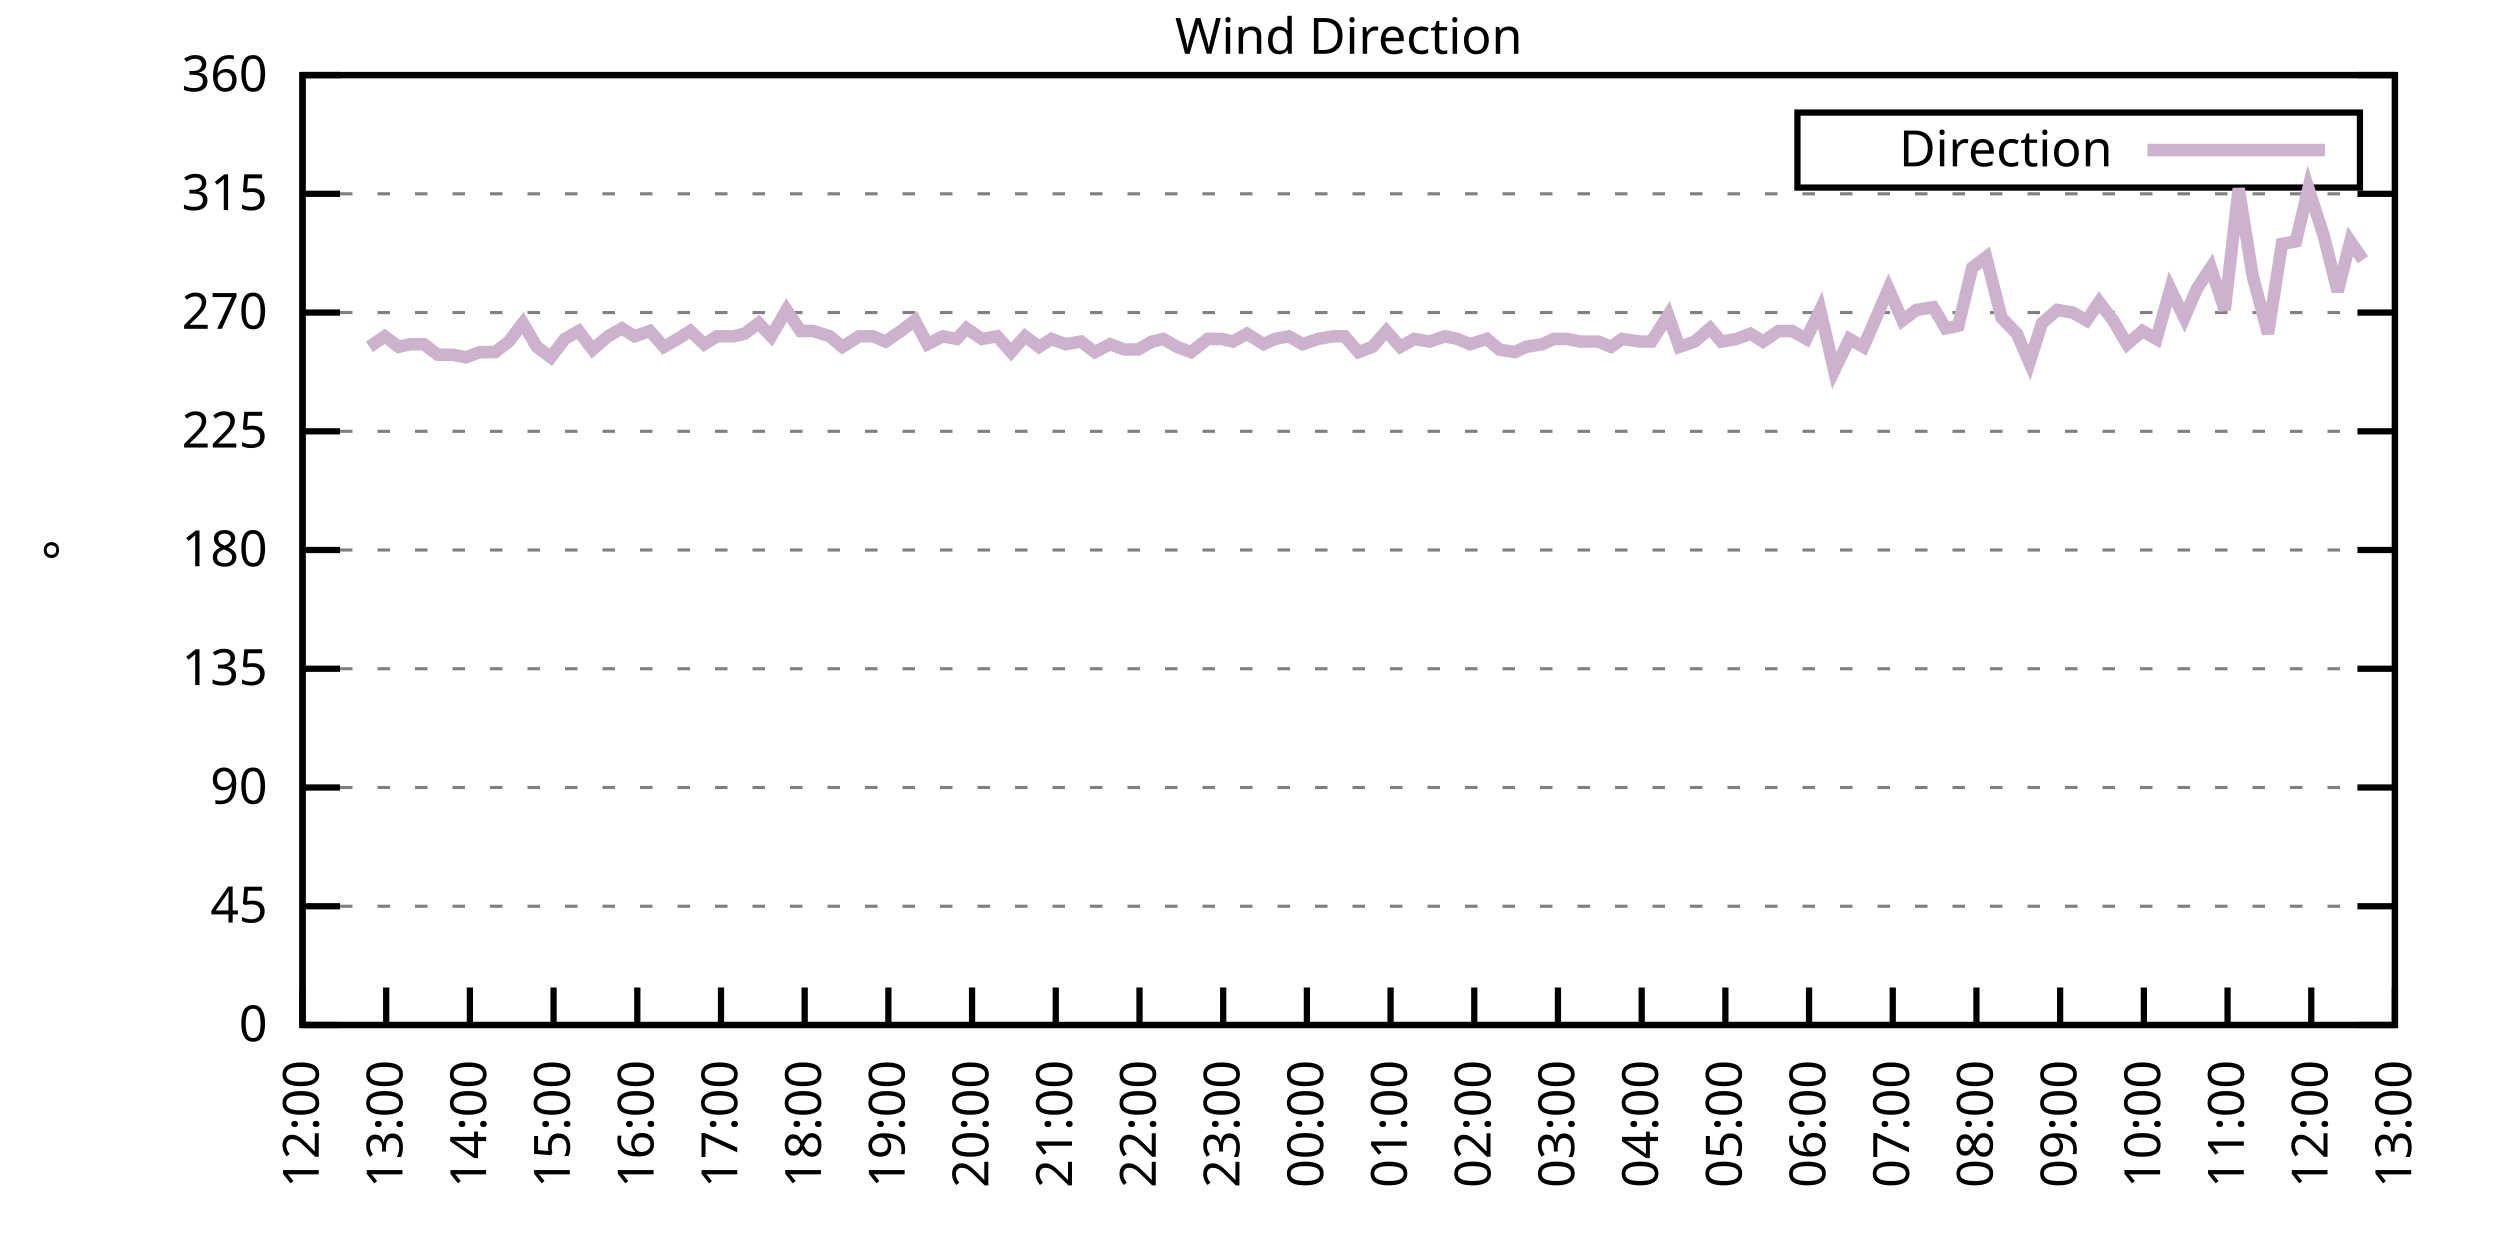
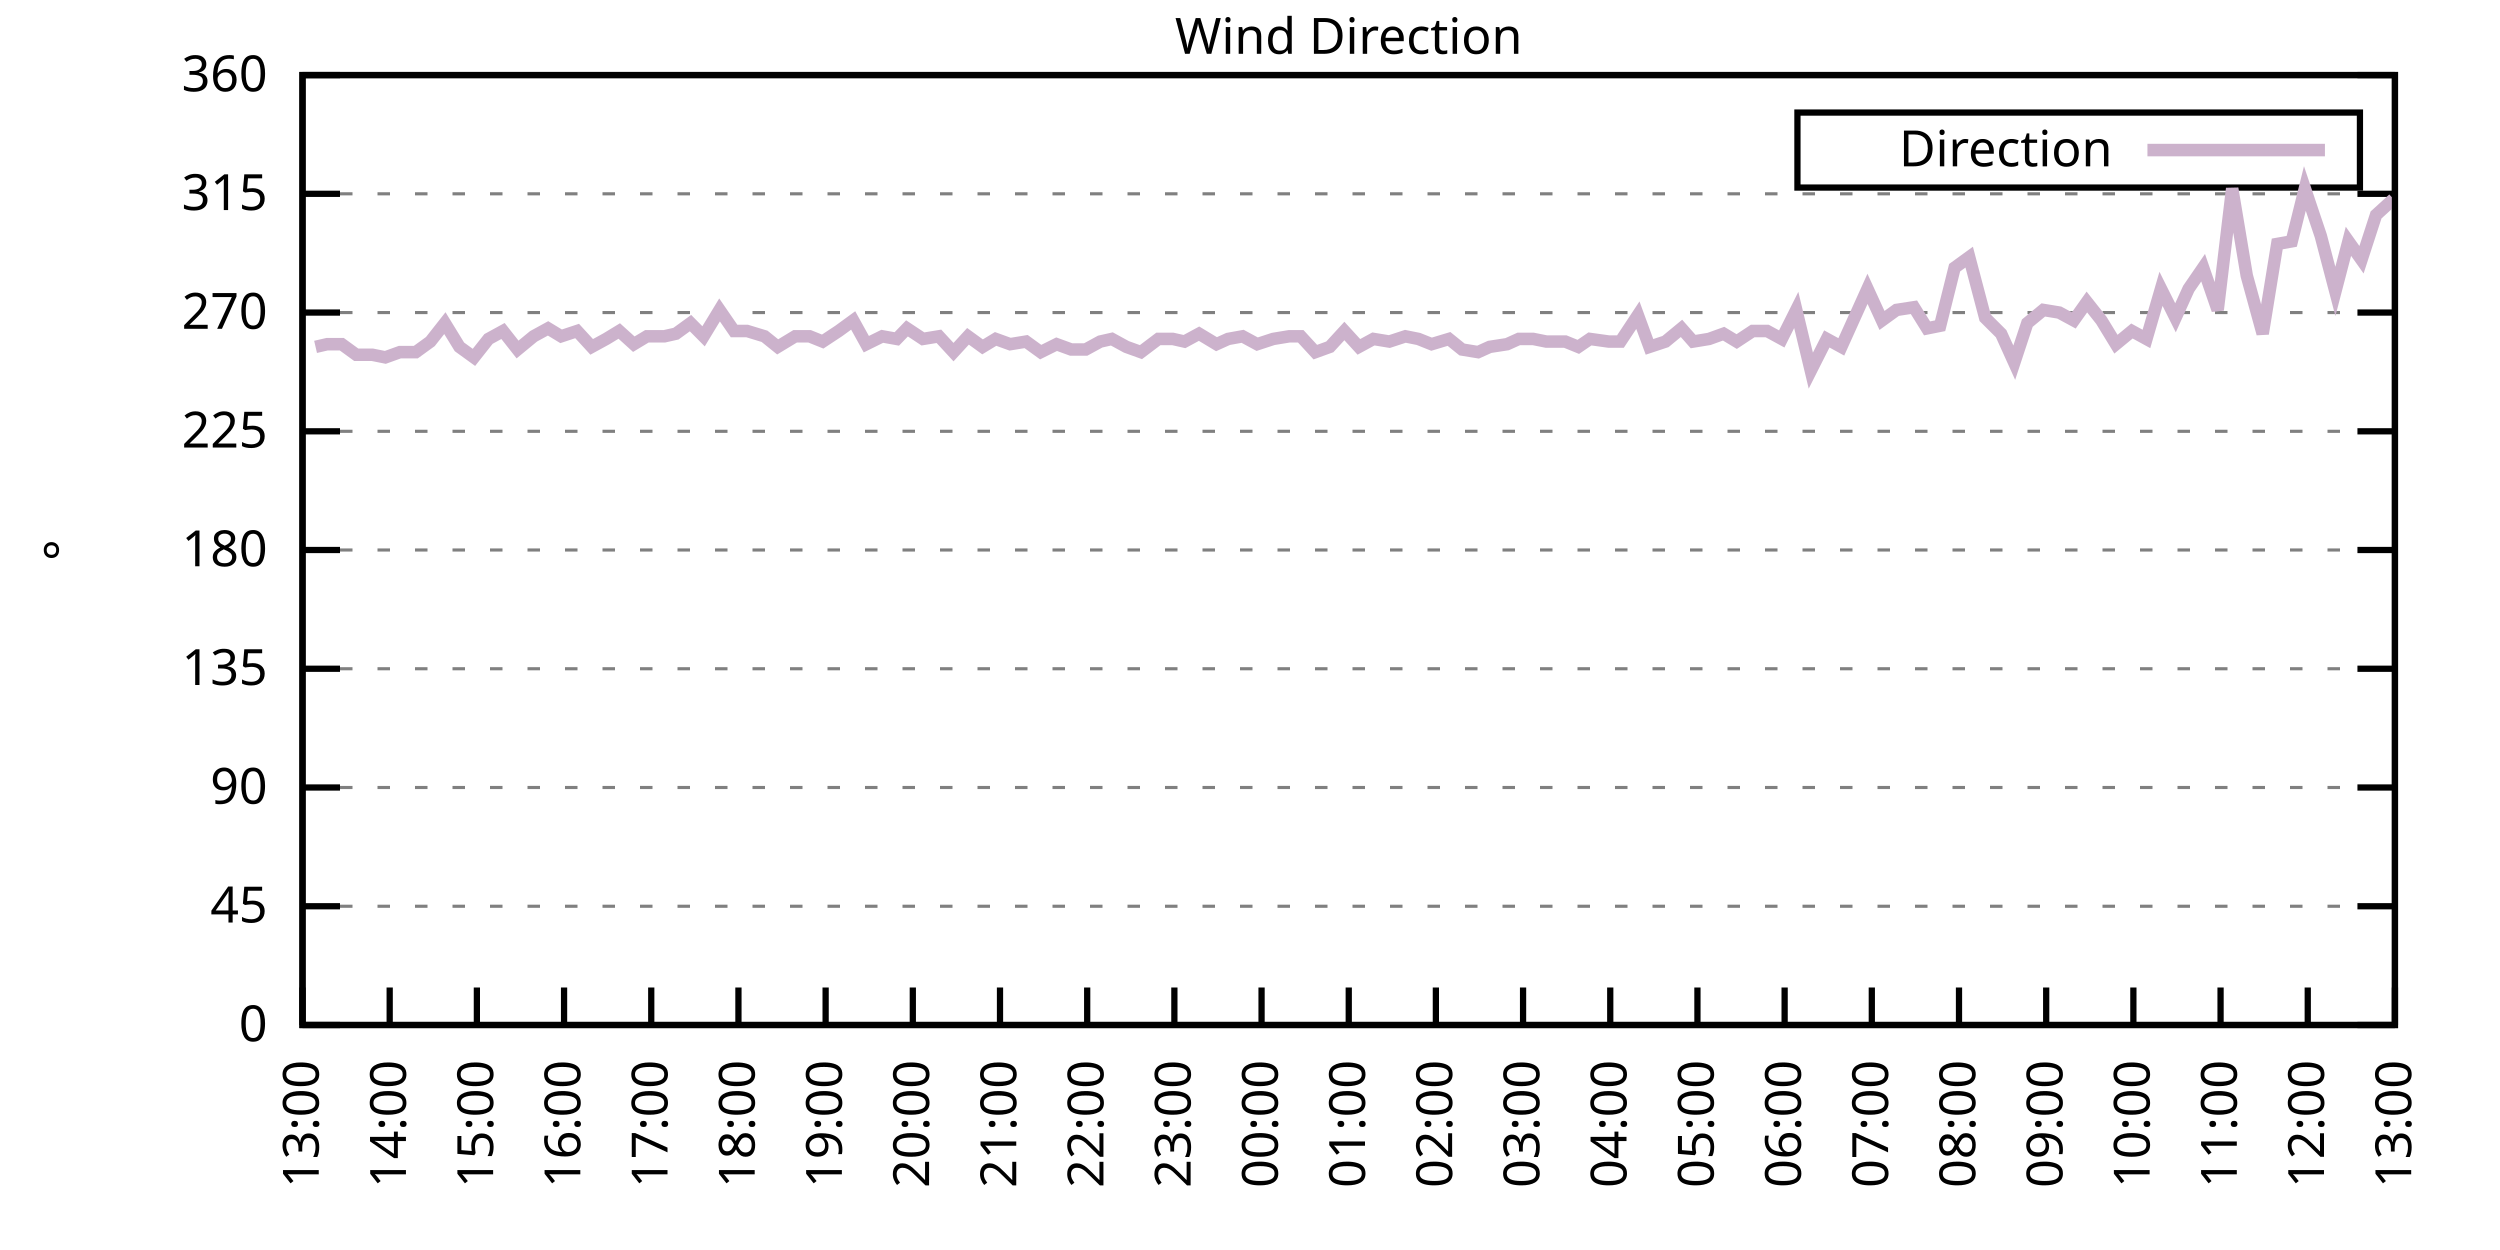
<svg xmlns="http://www.w3.org/2000/svg" xmlns:xlink="http://www.w3.org/1999/xlink" width="400" height="200" viewBox="0 0 400 200">
  <g id="gnuplot_canvas">
    <rect x="0" y="0" width="400" height="200" fill="none" />
    <defs>
      <circle id="gpDot" r="0.5" stroke-width="0.5" stroke="currentColor" />
      <path id="gpPt0" stroke-width="0.333" stroke="currentColor" d="M-1,0 h2 M0,-1 v2" />
      <path id="gpPt1" stroke-width="0.333" stroke="currentColor" d="M-1,-1 L1,1 M1,-1 L-1,1" />
      <path id="gpPt2" stroke-width="0.333" stroke="currentColor" d="M-1,0 L1,0 M0,-1 L0,1 M-1,-1 L1,1 M-1,1 L1,-1" />
      <rect id="gpPt3" stroke-width="0.333" stroke="currentColor" x="-1" y="-1" width="2" height="2" />
      <rect id="gpPt4" stroke-width="0.333" stroke="currentColor" fill="currentColor" x="-1" y="-1" width="2" height="2" />
      <circle id="gpPt5" stroke-width="0.333" stroke="currentColor" cx="0" cy="0" r="1" />
      <use xlink:href="#gpPt5" id="gpPt6" fill="currentColor" stroke="none" />
      <path id="gpPt7" stroke-width="0.333" stroke="currentColor" d="M0,-1.33 L-1.33,0.67 L1.33,0.67 z" />
      <use xlink:href="#gpPt7" id="gpPt8" fill="currentColor" stroke="none" />
      <use xlink:href="#gpPt7" id="gpPt9" stroke="currentColor" transform="rotate(180)" />
      <use xlink:href="#gpPt9" id="gpPt10" fill="currentColor" stroke="none" />
      <use xlink:href="#gpPt3" id="gpPt11" stroke="currentColor" transform="rotate(45)" />
      <use xlink:href="#gpPt11" id="gpPt12" fill="currentColor" stroke="none" />
      <path id="gpPt13" stroke-width="0.333" stroke="currentColor" d="M0,1.330 L1.265,0.411 L0.782,-1.067 L-0.782,-1.076 L-1.265,0.411 z" />
      <use xlink:href="#gpPt13" id="gpPt14" fill="currentColor" stroke="none" />
      <filter id="textbox" filterUnits="objectBoundingBox" x="0" y="0" height="1" width="1">
        <feFlood flood-color="white" flood-opacity="1" result="bgnd" />
        <feComposite in="SourceGraphic" in2="bgnd" operator="atop" />
      </filter>
      <filter id="greybox" filterUnits="objectBoundingBox" x="0" y="0" height="1" width="1">
        <feFlood flood-color="lightgrey" flood-opacity="1" result="grey" />
        <feComposite in="SourceGraphic" in2="grey" operator="atop" />
      </filter>
    </defs>
    <g fill="none" color="white" stroke="currentColor" stroke-width="1.00" stroke-linecap="butt" stroke-linejoin="miter">
</g>
    <g fill="none" color="black" stroke="currentColor" stroke-width="1.00" stroke-linecap="butt" stroke-linejoin="miter">
      <g stroke="none" shape-rendering="crispEdges">
        <polygon fill="rgb(255, 255, 255)" points="48.40,164.00 383.18,164.00 383.18,12.02 48.40,12.02 " />
      </g>
    </g>
    <g fill="none" color="black" stroke="currentColor" stroke-width="1.00" stroke-linecap="butt" stroke-linejoin="miter">
</g>
    <g fill="none" color="black" stroke="black" stroke-width="0.50" stroke-linecap="butt" stroke-linejoin="miter">
</g>
    <g fill="none" color="gray" stroke="currentColor" stroke-width="0.50" stroke-linecap="butt" stroke-linejoin="miter">
      <path stroke="gray" stroke-dasharray="2,4" class="gridline" d="M48.40,164.00 L383.19,164.00  " />
    </g>
    <g fill="none" color="gray" stroke="gray" stroke-width="1.00" stroke-linecap="butt" stroke-linejoin="miter">
</g>
    <g fill="none" color="black" stroke="currentColor" stroke-width="1.00" stroke-linecap="butt" stroke-linejoin="miter">
      <path stroke="black" d="M48.40,164.00 L54.40,164.00 M383.19,164.00 L377.19,164.00  " />
      <g transform="translate(42.80,166.60)" stroke="none" fill="black" font-family="Sans" font-size="8.00" text-anchor="end">
        <text>
          <tspan font-family="Sans"> 0</tspan>
        </text>
      </g>
    </g>
    <g fill="none" color="black" stroke="currentColor" stroke-width="1.00" stroke-linecap="butt" stroke-linejoin="miter">
</g>
    <g fill="none" color="black" stroke="black" stroke-width="0.50" stroke-linecap="butt" stroke-linejoin="miter">
</g>
    <g fill="none" color="gray" stroke="currentColor" stroke-width="0.50" stroke-linecap="butt" stroke-linejoin="miter">
      <path stroke="gray" stroke-dasharray="2,4" class="gridline" d="M48.40,145.00 L383.19,145.00  " />
    </g>
    <g fill="none" color="gray" stroke="gray" stroke-width="1.00" stroke-linecap="butt" stroke-linejoin="miter">
</g>
    <g fill="none" color="black" stroke="currentColor" stroke-width="1.00" stroke-linecap="butt" stroke-linejoin="miter">
      <path stroke="black" d="M48.40,145.00 L54.40,145.00 M383.19,145.00 L377.19,145.00  " />
      <g transform="translate(42.80,147.60)" stroke="none" fill="black" font-family="Sans" font-size="8.00" text-anchor="end">
        <text>
          <tspan font-family="Sans"> 45</tspan>
        </text>
      </g>
    </g>
    <g fill="none" color="black" stroke="currentColor" stroke-width="1.00" stroke-linecap="butt" stroke-linejoin="miter">
</g>
    <g fill="none" color="black" stroke="black" stroke-width="0.50" stroke-linecap="butt" stroke-linejoin="miter">
</g>
    <g fill="none" color="gray" stroke="currentColor" stroke-width="0.50" stroke-linecap="butt" stroke-linejoin="miter">
      <path stroke="gray" stroke-dasharray="2,4" class="gridline" d="M48.40,126.00 L383.19,126.00  " />
    </g>
    <g fill="none" color="gray" stroke="gray" stroke-width="1.00" stroke-linecap="butt" stroke-linejoin="miter">
</g>
    <g fill="none" color="black" stroke="currentColor" stroke-width="1.00" stroke-linecap="butt" stroke-linejoin="miter">
      <path stroke="black" d="M48.40,126.00 L54.40,126.00 M383.19,126.00 L377.19,126.00  " />
      <g transform="translate(42.80,128.60)" stroke="none" fill="black" font-family="Sans" font-size="8.00" text-anchor="end">
        <text>
          <tspan font-family="Sans"> 90</tspan>
        </text>
      </g>
    </g>
    <g fill="none" color="black" stroke="currentColor" stroke-width="1.00" stroke-linecap="butt" stroke-linejoin="miter">
</g>
    <g fill="none" color="black" stroke="black" stroke-width="0.50" stroke-linecap="butt" stroke-linejoin="miter">
</g>
    <g fill="none" color="gray" stroke="currentColor" stroke-width="0.50" stroke-linecap="butt" stroke-linejoin="miter">
      <path stroke="gray" stroke-dasharray="2,4" class="gridline" d="M48.40,107.00 L383.19,107.00  " />
    </g>
    <g fill="none" color="gray" stroke="gray" stroke-width="1.00" stroke-linecap="butt" stroke-linejoin="miter">
</g>
    <g fill="none" color="black" stroke="currentColor" stroke-width="1.00" stroke-linecap="butt" stroke-linejoin="miter">
      <path stroke="black" d="M48.40,107.00 L54.40,107.00 M383.19,107.00 L377.19,107.00  " />
      <g transform="translate(42.80,109.60)" stroke="none" fill="black" font-family="Sans" font-size="8.00" text-anchor="end">
        <text>
          <tspan font-family="Sans"> 135</tspan>
        </text>
      </g>
    </g>
    <g fill="none" color="black" stroke="currentColor" stroke-width="1.00" stroke-linecap="butt" stroke-linejoin="miter">
</g>
    <g fill="none" color="black" stroke="black" stroke-width="0.50" stroke-linecap="butt" stroke-linejoin="miter">
</g>
    <g fill="none" color="gray" stroke="currentColor" stroke-width="0.50" stroke-linecap="butt" stroke-linejoin="miter">
      <path stroke="gray" stroke-dasharray="2,4" class="gridline" d="M48.40,88.00 L383.19,88.00  " />
    </g>
    <g fill="none" color="gray" stroke="gray" stroke-width="1.00" stroke-linecap="butt" stroke-linejoin="miter">
</g>
    <g fill="none" color="black" stroke="currentColor" stroke-width="1.00" stroke-linecap="butt" stroke-linejoin="miter">
      <path stroke="black" d="M48.40,88.00 L54.40,88.00 M383.19,88.00 L377.19,88.00  " />
      <g transform="translate(42.80,90.60)" stroke="none" fill="black" font-family="Sans" font-size="8.00" text-anchor="end">
        <text>
          <tspan font-family="Sans"> 180</tspan>
        </text>
      </g>
    </g>
    <g fill="none" color="black" stroke="currentColor" stroke-width="1.00" stroke-linecap="butt" stroke-linejoin="miter">
</g>
    <g fill="none" color="black" stroke="black" stroke-width="0.50" stroke-linecap="butt" stroke-linejoin="miter">
</g>
    <g fill="none" color="gray" stroke="currentColor" stroke-width="0.50" stroke-linecap="butt" stroke-linejoin="miter">
      <path stroke="gray" stroke-dasharray="2,4" class="gridline" d="M48.40,69.01 L383.19,69.01  " />
    </g>
    <g fill="none" color="gray" stroke="gray" stroke-width="1.00" stroke-linecap="butt" stroke-linejoin="miter">
</g>
    <g fill="none" color="black" stroke="currentColor" stroke-width="1.00" stroke-linecap="butt" stroke-linejoin="miter">
      <path stroke="black" d="M48.40,69.01 L54.40,69.01 M383.19,69.01 L377.19,69.01  " />
      <g transform="translate(42.80,71.61)" stroke="none" fill="black" font-family="Sans" font-size="8.00" text-anchor="end">
        <text>
          <tspan font-family="Sans"> 225</tspan>
        </text>
      </g>
    </g>
    <g fill="none" color="black" stroke="currentColor" stroke-width="1.00" stroke-linecap="butt" stroke-linejoin="miter">
</g>
    <g fill="none" color="black" stroke="black" stroke-width="0.50" stroke-linecap="butt" stroke-linejoin="miter">
</g>
    <g fill="none" color="gray" stroke="currentColor" stroke-width="0.50" stroke-linecap="butt" stroke-linejoin="miter">
      <path stroke="gray" stroke-dasharray="2,4" class="gridline" d="M48.40,50.01 L383.19,50.01  " />
    </g>
    <g fill="none" color="gray" stroke="gray" stroke-width="1.00" stroke-linecap="butt" stroke-linejoin="miter">
</g>
    <g fill="none" color="black" stroke="currentColor" stroke-width="1.00" stroke-linecap="butt" stroke-linejoin="miter">
      <path stroke="black" d="M48.40,50.01 L54.40,50.01 M383.19,50.01 L377.19,50.01  " />
      <g transform="translate(42.80,52.61)" stroke="none" fill="black" font-family="Sans" font-size="8.00" text-anchor="end">
        <text>
          <tspan font-family="Sans"> 270</tspan>
        </text>
      </g>
    </g>
    <g fill="none" color="black" stroke="currentColor" stroke-width="1.00" stroke-linecap="butt" stroke-linejoin="miter">
</g>
    <g fill="none" color="black" stroke="black" stroke-width="0.50" stroke-linecap="butt" stroke-linejoin="miter">
</g>
    <g fill="none" color="gray" stroke="currentColor" stroke-width="0.50" stroke-linecap="butt" stroke-linejoin="miter">
      <path stroke="gray" stroke-dasharray="2,4" class="gridline" d="M48.40,31.01 L383.19,31.01  " />
    </g>
    <g fill="none" color="gray" stroke="gray" stroke-width="1.00" stroke-linecap="butt" stroke-linejoin="miter">
</g>
    <g fill="none" color="black" stroke="currentColor" stroke-width="1.00" stroke-linecap="butt" stroke-linejoin="miter">
      <path stroke="black" d="M48.40,31.01 L54.40,31.01 M383.19,31.01 L377.19,31.01  " />
      <g transform="translate(42.80,33.61)" stroke="none" fill="black" font-family="Sans" font-size="8.00" text-anchor="end">
        <text>
          <tspan font-family="Sans"> 315</tspan>
        </text>
      </g>
    </g>
    <g fill="none" color="black" stroke="currentColor" stroke-width="1.00" stroke-linecap="butt" stroke-linejoin="miter">
</g>
    <g fill="none" color="black" stroke="black" stroke-width="0.50" stroke-linecap="butt" stroke-linejoin="miter">
</g>
    <g fill="none" color="gray" stroke="currentColor" stroke-width="0.50" stroke-linecap="butt" stroke-linejoin="miter">
      <path stroke="gray" stroke-dasharray="2,4" class="gridline" d="M48.40,12.01 L383.19,12.01  " />
    </g>
    <g fill="none" color="gray" stroke="gray" stroke-width="1.00" stroke-linecap="butt" stroke-linejoin="miter">
</g>
    <g fill="none" color="black" stroke="currentColor" stroke-width="1.00" stroke-linecap="butt" stroke-linejoin="miter">
      <path stroke="black" d="M48.40,12.01 L54.40,12.01 M383.19,12.01 L377.19,12.01  " />
      <g transform="translate(42.80,14.61)" stroke="none" fill="black" font-family="Sans" font-size="8.00" text-anchor="end">
        <text>
          <tspan font-family="Sans"> 360</tspan>
        </text>
      </g>
    </g>
    <g fill="none" color="black" stroke="currentColor" stroke-width="1.00" stroke-linecap="butt" stroke-linejoin="miter">
      <path stroke="black" d="M48.40,164.00 L48.40,158.00  " />
      <g transform="translate(51.00,169.60) rotate(270.00)" stroke="none" fill="black" font-family="Sans" font-size="8.00" text-anchor="end">
        <text>
-           <tspan font-family="Sans">12:00</tspan>
-         </text>
-       </g>
-     </g>
-     <g fill="none" color="black" stroke="currentColor" stroke-width="1.00" stroke-linecap="butt" stroke-linejoin="miter">
-       <path stroke="black" d="M61.79,164.00 L61.79,158.00  " />
-       <g transform="translate(64.39,169.60) rotate(270.00)" stroke="none" fill="black" font-family="Sans" font-size="8.00" text-anchor="end">
-         <text>
          <tspan font-family="Sans">13:00</tspan>
        </text>
      </g>
    </g>
    <g fill="none" color="black" stroke="currentColor" stroke-width="1.00" stroke-linecap="butt" stroke-linejoin="miter">
-       <path stroke="black" d="M75.18,164.00 L75.18,158.00  " />
-       <g transform="translate(77.78,169.60) rotate(270.00)" stroke="none" fill="black" font-family="Sans" font-size="8.00" text-anchor="end">
+       <path stroke="black" d="M62.35,164.00 L62.35,158.00  " />
+       <g transform="translate(64.95,169.60) rotate(270.00)" stroke="none" fill="black" font-family="Sans" font-size="8.00" text-anchor="end">
        <text>
          <tspan font-family="Sans">14:00</tspan>
        </text>
      </g>
    </g>
    <g fill="none" color="black" stroke="currentColor" stroke-width="1.00" stroke-linecap="butt" stroke-linejoin="miter">
-       <path stroke="black" d="M88.57,164.00 L88.57,158.00  " />
-       <g transform="translate(91.17,169.60) rotate(270.00)" stroke="none" fill="black" font-family="Sans" font-size="8.00" text-anchor="end">
+       <path stroke="black" d="M76.30,164.00 L76.30,158.00  " />
+       <g transform="translate(78.90,169.60) rotate(270.00)" stroke="none" fill="black" font-family="Sans" font-size="8.00" text-anchor="end">
        <text>
          <tspan font-family="Sans">15:00</tspan>
        </text>
      </g>
    </g>
    <g fill="none" color="black" stroke="currentColor" stroke-width="1.00" stroke-linecap="butt" stroke-linejoin="miter">
-       <path stroke="black" d="M101.97,164.00 L101.97,158.00  " />
-       <g transform="translate(104.57,169.60) rotate(270.00)" stroke="none" fill="black" font-family="Sans" font-size="8.00" text-anchor="end">
+       <path stroke="black" d="M90.25,164.00 L90.25,158.00  " />
+       <g transform="translate(92.85,169.60) rotate(270.00)" stroke="none" fill="black" font-family="Sans" font-size="8.00" text-anchor="end">
        <text>
          <tspan font-family="Sans">16:00</tspan>
        </text>
      </g>
    </g>
    <g fill="none" color="black" stroke="currentColor" stroke-width="1.00" stroke-linecap="butt" stroke-linejoin="miter">
-       <path stroke="black" d="M115.36,164.00 L115.36,158.00  " />
-       <g transform="translate(117.96,169.60) rotate(270.00)" stroke="none" fill="black" font-family="Sans" font-size="8.00" text-anchor="end">
+       <path stroke="black" d="M104.20,164.00 L104.20,158.00  " />
+       <g transform="translate(106.80,169.60) rotate(270.00)" stroke="none" fill="black" font-family="Sans" font-size="8.00" text-anchor="end">
        <text>
          <tspan font-family="Sans">17:00</tspan>
        </text>
      </g>
    </g>
    <g fill="none" color="black" stroke="currentColor" stroke-width="1.00" stroke-linecap="butt" stroke-linejoin="miter">
-       <path stroke="black" d="M128.75,164.00 L128.75,158.00  " />
-       <g transform="translate(131.35,169.60) rotate(270.00)" stroke="none" fill="black" font-family="Sans" font-size="8.00" text-anchor="end">
+       <path stroke="black" d="M118.15,164.00 L118.15,158.00  " />
+       <g transform="translate(120.75,169.60) rotate(270.00)" stroke="none" fill="black" font-family="Sans" font-size="8.00" text-anchor="end">
        <text>
          <tspan font-family="Sans">18:00</tspan>
        </text>
      </g>
    </g>
    <g fill="none" color="black" stroke="currentColor" stroke-width="1.00" stroke-linecap="butt" stroke-linejoin="miter">
-       <path stroke="black" d="M142.14,164.00 L142.14,158.00  " />
-       <g transform="translate(144.74,169.60) rotate(270.00)" stroke="none" fill="black" font-family="Sans" font-size="8.00" text-anchor="end">
+       <path stroke="black" d="M132.10,164.00 L132.10,158.00  " />
+       <g transform="translate(134.70,169.60) rotate(270.00)" stroke="none" fill="black" font-family="Sans" font-size="8.00" text-anchor="end">
        <text>
          <tspan font-family="Sans">19:00</tspan>
        </text>
      </g>
    </g>
    <g fill="none" color="black" stroke="currentColor" stroke-width="1.00" stroke-linecap="butt" stroke-linejoin="miter">
-       <path stroke="black" d="M155.53,164.00 L155.53,158.00  " />
-       <g transform="translate(158.13,169.60) rotate(270.00)" stroke="none" fill="black" font-family="Sans" font-size="8.00" text-anchor="end">
+       <path stroke="black" d="M146.05,164.00 L146.05,158.00  " />
+       <g transform="translate(148.65,169.60) rotate(270.00)" stroke="none" fill="black" font-family="Sans" font-size="8.00" text-anchor="end">
        <text>
          <tspan font-family="Sans">20:00</tspan>
        </text>
      </g>
    </g>
    <g fill="none" color="black" stroke="currentColor" stroke-width="1.00" stroke-linecap="butt" stroke-linejoin="miter">
-       <path stroke="black" d="M168.92,164.00 L168.92,158.00  " />
-       <g transform="translate(171.52,169.60) rotate(270.00)" stroke="none" fill="black" font-family="Sans" font-size="8.00" text-anchor="end">
+       <path stroke="black" d="M160.00,164.00 L160.00,158.00  " />
+       <g transform="translate(162.60,169.60) rotate(270.00)" stroke="none" fill="black" font-family="Sans" font-size="8.00" text-anchor="end">
        <text>
          <tspan font-family="Sans">21:00</tspan>
        </text>
      </g>
    </g>
    <g fill="none" color="black" stroke="currentColor" stroke-width="1.00" stroke-linecap="butt" stroke-linejoin="miter">
-       <path stroke="black" d="M182.32,164.00 L182.32,158.00  " />
-       <g transform="translate(184.92,169.60) rotate(270.00)" stroke="none" fill="black" font-family="Sans" font-size="8.00" text-anchor="end">
+       <path stroke="black" d="M173.95,164.00 L173.95,158.00  " />
+       <g transform="translate(176.55,169.60) rotate(270.00)" stroke="none" fill="black" font-family="Sans" font-size="8.00" text-anchor="end">
        <text>
          <tspan font-family="Sans">22:00</tspan>
        </text>
      </g>
    </g>
    <g fill="none" color="black" stroke="currentColor" stroke-width="1.00" stroke-linecap="butt" stroke-linejoin="miter">
-       <path stroke="black" d="M195.71,164.00 L195.71,158.00  " />
-       <g transform="translate(198.31,169.60) rotate(270.00)" stroke="none" fill="black" font-family="Sans" font-size="8.00" text-anchor="end">
+       <path stroke="black" d="M187.90,164.00 L187.90,158.00  " />
+       <g transform="translate(190.50,169.60) rotate(270.00)" stroke="none" fill="black" font-family="Sans" font-size="8.00" text-anchor="end">
        <text>
          <tspan font-family="Sans">23:00</tspan>
        </text>
      </g>
    </g>
    <g fill="none" color="black" stroke="currentColor" stroke-width="1.00" stroke-linecap="butt" stroke-linejoin="miter">
-       <path stroke="black" d="M209.10,164.00 L209.10,158.00  " />
-       <g transform="translate(211.70,169.60) rotate(270.00)" stroke="none" fill="black" font-family="Sans" font-size="8.00" text-anchor="end">
+       <path stroke="black" d="M201.85,164.00 L201.85,158.00  " />
+       <g transform="translate(204.45,169.60) rotate(270.00)" stroke="none" fill="black" font-family="Sans" font-size="8.00" text-anchor="end">
        <text>
          <tspan font-family="Sans">00:00</tspan>
        </text>
      </g>
    </g>
    <g fill="none" color="black" stroke="currentColor" stroke-width="1.00" stroke-linecap="butt" stroke-linejoin="miter">
-       <path stroke="black" d="M222.49,164.00 L222.49,158.00  " />
-       <g transform="translate(225.09,169.60) rotate(270.00)" stroke="none" fill="black" font-family="Sans" font-size="8.00" text-anchor="end">
+       <path stroke="black" d="M215.80,164.00 L215.80,158.00  " />
+       <g transform="translate(218.40,169.60) rotate(270.00)" stroke="none" fill="black" font-family="Sans" font-size="8.00" text-anchor="end">
        <text>
          <tspan font-family="Sans">01:00</tspan>
        </text>
      </g>
    </g>
    <g fill="none" color="black" stroke="currentColor" stroke-width="1.00" stroke-linecap="butt" stroke-linejoin="miter">
-       <path stroke="black" d="M235.88,164.00 L235.88,158.00  " />
-       <g transform="translate(238.48,169.60) rotate(270.00)" stroke="none" fill="black" font-family="Sans" font-size="8.00" text-anchor="end">
+       <path stroke="black" d="M229.74,164.00 L229.74,158.00  " />
+       <g transform="translate(232.34,169.60) rotate(270.00)" stroke="none" fill="black" font-family="Sans" font-size="8.00" text-anchor="end">
        <text>
          <tspan font-family="Sans">02:00</tspan>
        </text>
      </g>
    </g>
    <g fill="none" color="black" stroke="currentColor" stroke-width="1.00" stroke-linecap="butt" stroke-linejoin="miter">
-       <path stroke="black" d="M249.27,164.00 L249.27,158.00  " />
-       <g transform="translate(251.87,169.60) rotate(270.00)" stroke="none" fill="black" font-family="Sans" font-size="8.00" text-anchor="end">
+       <path stroke="black" d="M243.69,164.00 L243.69,158.00  " />
+       <g transform="translate(246.29,169.60) rotate(270.00)" stroke="none" fill="black" font-family="Sans" font-size="8.00" text-anchor="end">
        <text>
          <tspan font-family="Sans">03:00</tspan>
        </text>
      </g>
    </g>
    <g fill="none" color="black" stroke="currentColor" stroke-width="1.00" stroke-linecap="butt" stroke-linejoin="miter">
-       <path stroke="black" d="M262.67,164.00 L262.67,158.00  " />
-       <g transform="translate(265.27,169.60) rotate(270.00)" stroke="none" fill="black" font-family="Sans" font-size="8.00" text-anchor="end">
+       <path stroke="black" d="M257.64,164.00 L257.64,158.00  " />
+       <g transform="translate(260.24,169.60) rotate(270.00)" stroke="none" fill="black" font-family="Sans" font-size="8.00" text-anchor="end">
        <text>
          <tspan font-family="Sans">04:00</tspan>
        </text>
      </g>
    </g>
    <g fill="none" color="black" stroke="currentColor" stroke-width="1.00" stroke-linecap="butt" stroke-linejoin="miter">
-       <path stroke="black" d="M276.06,164.00 L276.06,158.00  " />
-       <g transform="translate(278.66,169.60) rotate(270.00)" stroke="none" fill="black" font-family="Sans" font-size="8.00" text-anchor="end">
+       <path stroke="black" d="M271.59,164.00 L271.59,158.00  " />
+       <g transform="translate(274.19,169.60) rotate(270.00)" stroke="none" fill="black" font-family="Sans" font-size="8.00" text-anchor="end">
        <text>
          <tspan font-family="Sans">05:00</tspan>
        </text>
      </g>
    </g>
    <g fill="none" color="black" stroke="currentColor" stroke-width="1.00" stroke-linecap="butt" stroke-linejoin="miter">
-       <path stroke="black" d="M289.45,164.00 L289.45,158.00  " />
-       <g transform="translate(292.05,169.60) rotate(270.00)" stroke="none" fill="black" font-family="Sans" font-size="8.00" text-anchor="end">
+       <path stroke="black" d="M285.54,164.00 L285.54,158.00  " />
+       <g transform="translate(288.14,169.60) rotate(270.00)" stroke="none" fill="black" font-family="Sans" font-size="8.00" text-anchor="end">
        <text>
          <tspan font-family="Sans">06:00</tspan>
        </text>
      </g>
    </g>
    <g fill="none" color="black" stroke="currentColor" stroke-width="1.00" stroke-linecap="butt" stroke-linejoin="miter">
-       <path stroke="black" d="M302.84,164.00 L302.84,158.00  " />
-       <g transform="translate(305.44,169.60) rotate(270.00)" stroke="none" fill="black" font-family="Sans" font-size="8.00" text-anchor="end">
+       <path stroke="black" d="M299.49,164.00 L299.49,158.00  " />
+       <g transform="translate(302.09,169.60) rotate(270.00)" stroke="none" fill="black" font-family="Sans" font-size="8.00" text-anchor="end">
        <text>
          <tspan font-family="Sans">07:00</tspan>
        </text>
      </g>
    </g>
    <g fill="none" color="black" stroke="currentColor" stroke-width="1.00" stroke-linecap="butt" stroke-linejoin="miter">
-       <path stroke="black" d="M316.23,164.00 L316.23,158.00  " />
-       <g transform="translate(318.83,169.60) rotate(270.00)" stroke="none" fill="black" font-family="Sans" font-size="8.00" text-anchor="end">
+       <path stroke="black" d="M313.44,164.00 L313.44,158.00  " />
+       <g transform="translate(316.04,169.60) rotate(270.00)" stroke="none" fill="black" font-family="Sans" font-size="8.00" text-anchor="end">
        <text>
          <tspan font-family="Sans">08:00</tspan>
        </text>
      </g>
    </g>
    <g fill="none" color="black" stroke="currentColor" stroke-width="1.00" stroke-linecap="butt" stroke-linejoin="miter">
-       <path stroke="black" d="M329.62,164.00 L329.62,158.00  " />
-       <g transform="translate(332.22,169.60) rotate(270.00)" stroke="none" fill="black" font-family="Sans" font-size="8.00" text-anchor="end">
+       <path stroke="black" d="M327.39,164.00 L327.39,158.00  " />
+       <g transform="translate(329.99,169.60) rotate(270.00)" stroke="none" fill="black" font-family="Sans" font-size="8.00" text-anchor="end">
        <text>
          <tspan font-family="Sans">09:00</tspan>
        </text>
      </g>
    </g>
    <g fill="none" color="black" stroke="currentColor" stroke-width="1.00" stroke-linecap="butt" stroke-linejoin="miter">
-       <path stroke="black" d="M343.02,164.00 L343.02,158.00  " />
-       <g transform="translate(345.62,169.60) rotate(270.00)" stroke="none" fill="black" font-family="Sans" font-size="8.00" text-anchor="end">
+       <path stroke="black" d="M341.34,164.00 L341.34,158.00  " />
+       <g transform="translate(343.94,169.60) rotate(270.00)" stroke="none" fill="black" font-family="Sans" font-size="8.00" text-anchor="end">
        <text>
          <tspan font-family="Sans">10:00</tspan>
        </text>
      </g>
    </g>
    <g fill="none" color="black" stroke="currentColor" stroke-width="1.00" stroke-linecap="butt" stroke-linejoin="miter">
-       <path stroke="black" d="M356.41,164.00 L356.41,158.00  " />
-       <g transform="translate(359.01,169.60) rotate(270.00)" stroke="none" fill="black" font-family="Sans" font-size="8.00" text-anchor="end">
+       <path stroke="black" d="M355.29,164.00 L355.29,158.00  " />
+       <g transform="translate(357.89,169.60) rotate(270.00)" stroke="none" fill="black" font-family="Sans" font-size="8.00" text-anchor="end">
        <text>
          <tspan font-family="Sans">11:00</tspan>
        </text>
      </g>
    </g>
    <g fill="none" color="black" stroke="currentColor" stroke-width="1.00" stroke-linecap="butt" stroke-linejoin="miter">
-       <path stroke="black" d="M369.80,164.00 L369.80,158.00  " />
-       <g transform="translate(372.40,169.60) rotate(270.00)" stroke="none" fill="black" font-family="Sans" font-size="8.00" text-anchor="end">
+       <path stroke="black" d="M369.24,164.00 L369.24,158.00  " />
+       <g transform="translate(371.84,169.60) rotate(270.00)" stroke="none" fill="black" font-family="Sans" font-size="8.00" text-anchor="end">
        <text>
          <tspan font-family="Sans">12:00</tspan>
        </text>
      </g>
    </g>
    <g fill="none" color="black" stroke="currentColor" stroke-width="1.00" stroke-linecap="butt" stroke-linejoin="miter">
      <path stroke="black" d="M383.19,164.00 L383.19,158.00  " />
      <g transform="translate(385.79,169.60) rotate(270.00)" stroke="none" fill="black" font-family="Sans" font-size="8.00" text-anchor="end">
        <text>
          <tspan font-family="Sans">13:00</tspan>
        </text>
      </g>
    </g>
    <g fill="none" color="black" stroke="currentColor" stroke-width="1.00" stroke-linecap="butt" stroke-linejoin="miter">
</g>
    <g fill="none" color="black" stroke="currentColor" stroke-width="1.00" stroke-linecap="butt" stroke-linejoin="miter">
      <path stroke="black" d="M48.40,12.01 L48.40,164.00 L383.19,164.00 L383.19,12.01 L48.40,12.01 Z  " />
    </g>
    <g fill="none" color="black" stroke="currentColor" stroke-width="1.00" stroke-linecap="butt" stroke-linejoin="miter">
</g>
    <g fill="none" color="black" stroke="currentColor" stroke-width="1.00" stroke-linecap="butt" stroke-linejoin="miter">
      <path stroke="black" d="M287.59,30.01 L287.59,18.01 L377.59,18.01 L377.59,30.01 L287.59,30.01 Z  " />
    </g>
    <g id="Wind_direction_plot_1">
      <g fill="none" color="white" stroke="black" stroke-width="2.00" stroke-linecap="butt" stroke-linejoin="miter">
</g>
      <g fill="none" color="black" stroke="currentColor" stroke-width="2.00" stroke-linecap="butt" stroke-linejoin="miter">
        <g transform="translate(337.99,26.61)" stroke="none" fill="black" font-family="Sans" font-size="8.00" text-anchor="end">
          <text>
            <tspan font-family="Sans">Direction</tspan>
          </text>
        </g>
      </g>
      <g fill="none" color="black" stroke="currentColor" stroke-width="2.00" stroke-linecap="butt" stroke-linejoin="miter">
-         <path stroke="rgb(204, 178, 204)" d="M343.59,24.01 L371.99,24.01 M59.11,55.50 L61.57,53.81 L63.80,55.50 L65.59,55.07 L67.82,55.07 L70.05,56.76   L72.50,56.76 L74.51,57.18 L76.75,56.34 L79.20,56.34 L81.43,54.65 L83.66,51.70 L85.90,55.50 L88.13,57.18   L90.36,54.23 L92.59,52.96 L94.82,55.92 L97.28,53.81 L99.51,52.54 L101.52,53.81 L103.98,52.96 L106.21,55.50   L108.44,54.23 L110.45,52.96 L112.68,55.07 L114.69,53.81 L117.37,53.81 L119.15,53.39 L121.38,51.70 L123.39,53.81   L125.85,49.59 L128.08,52.96 L130.09,52.96 L132.77,53.81 L134.78,55.50 L137.45,53.81 L139.69,53.81 L141.69,54.65   L144.15,52.96 L146.38,51.27 L148.39,55.07 L150.85,53.81 L153.08,54.23 L154.64,52.54 L157.10,54.23 L159.55,53.81   L161.78,56.34 L164.01,53.81 L166.25,55.50 L168.25,54.23 L170.49,55.07 L172.94,54.65 L175.17,56.34 L177.63,55.07   L179.86,55.92 L182.09,55.92 L184.32,54.65 L186.11,54.23 L188.34,55.50 L190.57,56.34 L193.25,54.23 L195.48,54.23   L197.27,54.65 L199.50,53.39 L202.18,55.07 L203.97,54.23 L206.20,53.81 L208.43,55.07 L210.88,54.23 L213.34,53.81   L215.13,53.81 L217.36,56.34 L219.59,55.50 L221.82,52.96 L224.05,55.50 L226.29,54.23 L228.74,54.65 L231.20,53.81   L233.20,54.23 L235.21,55.07 L237.89,54.23 L239.90,55.92 L242.36,56.34 L244.14,55.50 L246.82,55.07 L248.60,54.23   L250.84,54.23 L252.85,54.65 L255.75,54.65 L257.76,55.50 L259.54,54.23 L262.44,54.65 L264.23,54.65 L266.91,50.43   L268.69,55.50 L271.15,54.65 L273.60,52.54 L275.39,54.65 L277.84,54.23 L280.07,53.39 L282.08,54.65 L284.54,52.96   L286.77,52.96 L289.00,54.23 L291.23,49.59 L293.47,59.30 L295.92,54.23 L298.15,55.50 L302.17,46.21 L304.40,51.27   L306.63,49.59 L309.31,49.16 L311.32,52.54 L313.33,52.12 L315.56,42.83 L317.79,41.14 L320.25,50.85 L322.70,53.39   L324.71,58.03 L326.72,51.70 L329.18,49.59 L331.63,50.01 L333.86,51.27 L335.87,48.32 L338.10,51.27 L340.34,55.07   L342.79,52.96 L345.02,54.23 L347.26,46.21 L349.49,50.85 L351.50,46.21 L353.73,42.83 L355.96,49.59 L358.19,30.16   L360.42,44.10 L362.88,53.39 L365.11,39.03 L367.34,38.61 L369.35,30.16 L371.81,37.76 L374.04,46.63 L376.05,38.61   L378.06,41.56  " />
+         <path stroke="rgb(204, 178, 204)" d="M343.59,24.01 L371.99,24.01 M50.49,55.50 L52.35,55.07 L54.68,55.07 L57.00,56.76 L59.56,56.76 L61.65,57.18   L63.98,56.34 L66.53,56.34 L68.86,54.65 L71.18,51.70 L73.51,55.50 L75.83,57.18 L78.16,54.23 L80.48,52.96   L82.81,55.92 L85.37,53.81 L87.69,52.54 L89.78,53.81 L92.34,52.96 L94.67,55.50 L96.99,54.23 L99.08,52.96   L101.41,55.07 L103.50,53.81 L106.29,53.81 L108.15,53.39 L110.48,51.70 L112.57,53.81 L115.13,49.59 L117.45,52.96   L119.54,52.96 L122.33,53.81 L124.43,55.50 L127.22,53.81 L129.54,53.81 L131.63,54.65 L134.19,52.96 L136.51,51.27   L138.61,55.07 L141.16,53.81 L143.49,54.23 L145.12,52.54 L147.67,54.23 L150.23,53.81 L152.56,56.34 L154.88,53.81   L157.21,55.50 L159.30,54.23 L161.62,55.07 L164.18,54.65 L166.51,56.34 L169.06,55.07 L171.39,55.92 L173.71,55.92   L176.04,54.65 L177.90,54.23 L180.22,55.50 L182.55,56.34 L185.34,54.23 L187.66,54.23 L189.52,54.65 L191.85,53.39   L194.64,55.07 L196.50,54.23 L198.82,53.81 L201.15,55.07 L203.71,54.23 L206.26,53.81 L208.12,53.81 L210.45,56.34   L212.77,55.50 L215.10,52.96 L217.42,55.50 L219.75,54.23 L222.30,54.65 L224.86,53.81 L226.95,54.23 L229.05,55.07   L231.84,54.23 L233.93,55.92 L236.49,56.34 L238.35,55.50 L241.14,55.07 L243.00,54.23 L245.32,54.23 L247.41,54.65   L250.44,54.65 L252.53,55.50 L254.39,54.23 L257.41,54.65 L259.27,54.65 L262.06,50.43 L263.92,55.50 L266.48,54.65   L269.04,52.54 L270.90,54.65 L273.45,54.23 L275.78,53.39 L277.87,54.65 L280.43,52.96 L282.75,52.96 L285.08,54.23   L287.40,49.59 L289.73,59.30 L292.29,54.23 L294.61,55.50 L298.80,46.21 L301.12,51.27 L303.44,49.59 L306.23,49.16   L308.33,52.54 L310.42,52.12 L312.74,42.83 L315.07,41.14 L317.63,50.85 L320.18,53.39 L322.28,58.03 L324.37,51.70   L326.93,49.59 L329.48,50.01 L331.81,51.27 L333.90,48.32 L336.23,51.27 L338.55,55.07 L341.11,52.96 L343.43,54.23   L345.76,46.21 L348.08,50.85 L350.18,46.21 L352.50,42.83 L354.83,49.59 L357.15,30.16 L359.48,44.10 L362.03,53.39   L364.36,39.03 L366.68,38.61 L368.78,30.16 L371.33,37.76 L373.66,46.63 L375.75,38.61 L377.84,41.56 L380.17,34.39   L382.96,31.85  " />
      </g>
    </g>
    <g fill="none" color="black" stroke="currentColor" stroke-width="2.00" stroke-linecap="butt" stroke-linejoin="miter">
</g>
    <g fill="none" color="black" stroke="black" stroke-width="1.00" stroke-linecap="butt" stroke-linejoin="miter">
</g>
    <g fill="none" color="black" stroke="currentColor" stroke-width="1.00" stroke-linecap="butt" stroke-linejoin="miter">
      <path stroke="black" d="M48.40,12.01 L48.40,164.00 L383.19,164.00 L383.19,12.01 L48.40,12.01 Z  " />
      <g transform="translate(12.80,88.01) rotate(270.00)" stroke="none" fill="black" font-family="Sans" font-size="8.00" text-anchor="middle">
        <text>
          <tspan font-family="Sans">°</tspan>
        </text>
      </g>
    </g>
    <g fill="none" color="black" stroke="currentColor" stroke-width="1.00" stroke-linecap="butt" stroke-linejoin="miter">
</g>
    <g fill="none" color="black" stroke="currentColor" stroke-width="1.00" stroke-linecap="butt" stroke-linejoin="miter">
      <g transform="translate(215.79,8.61)" stroke="none" fill="black" font-family="Sans" font-size="8.00" text-anchor="middle">
        <text>
          <tspan font-family="Sans">Wind Direction</tspan>
        </text>
      </g>
    </g>
    <g fill="none" color="black" stroke="currentColor" stroke-width="1.00" stroke-linecap="butt" stroke-linejoin="miter">
</g>
  </g>
</svg>
